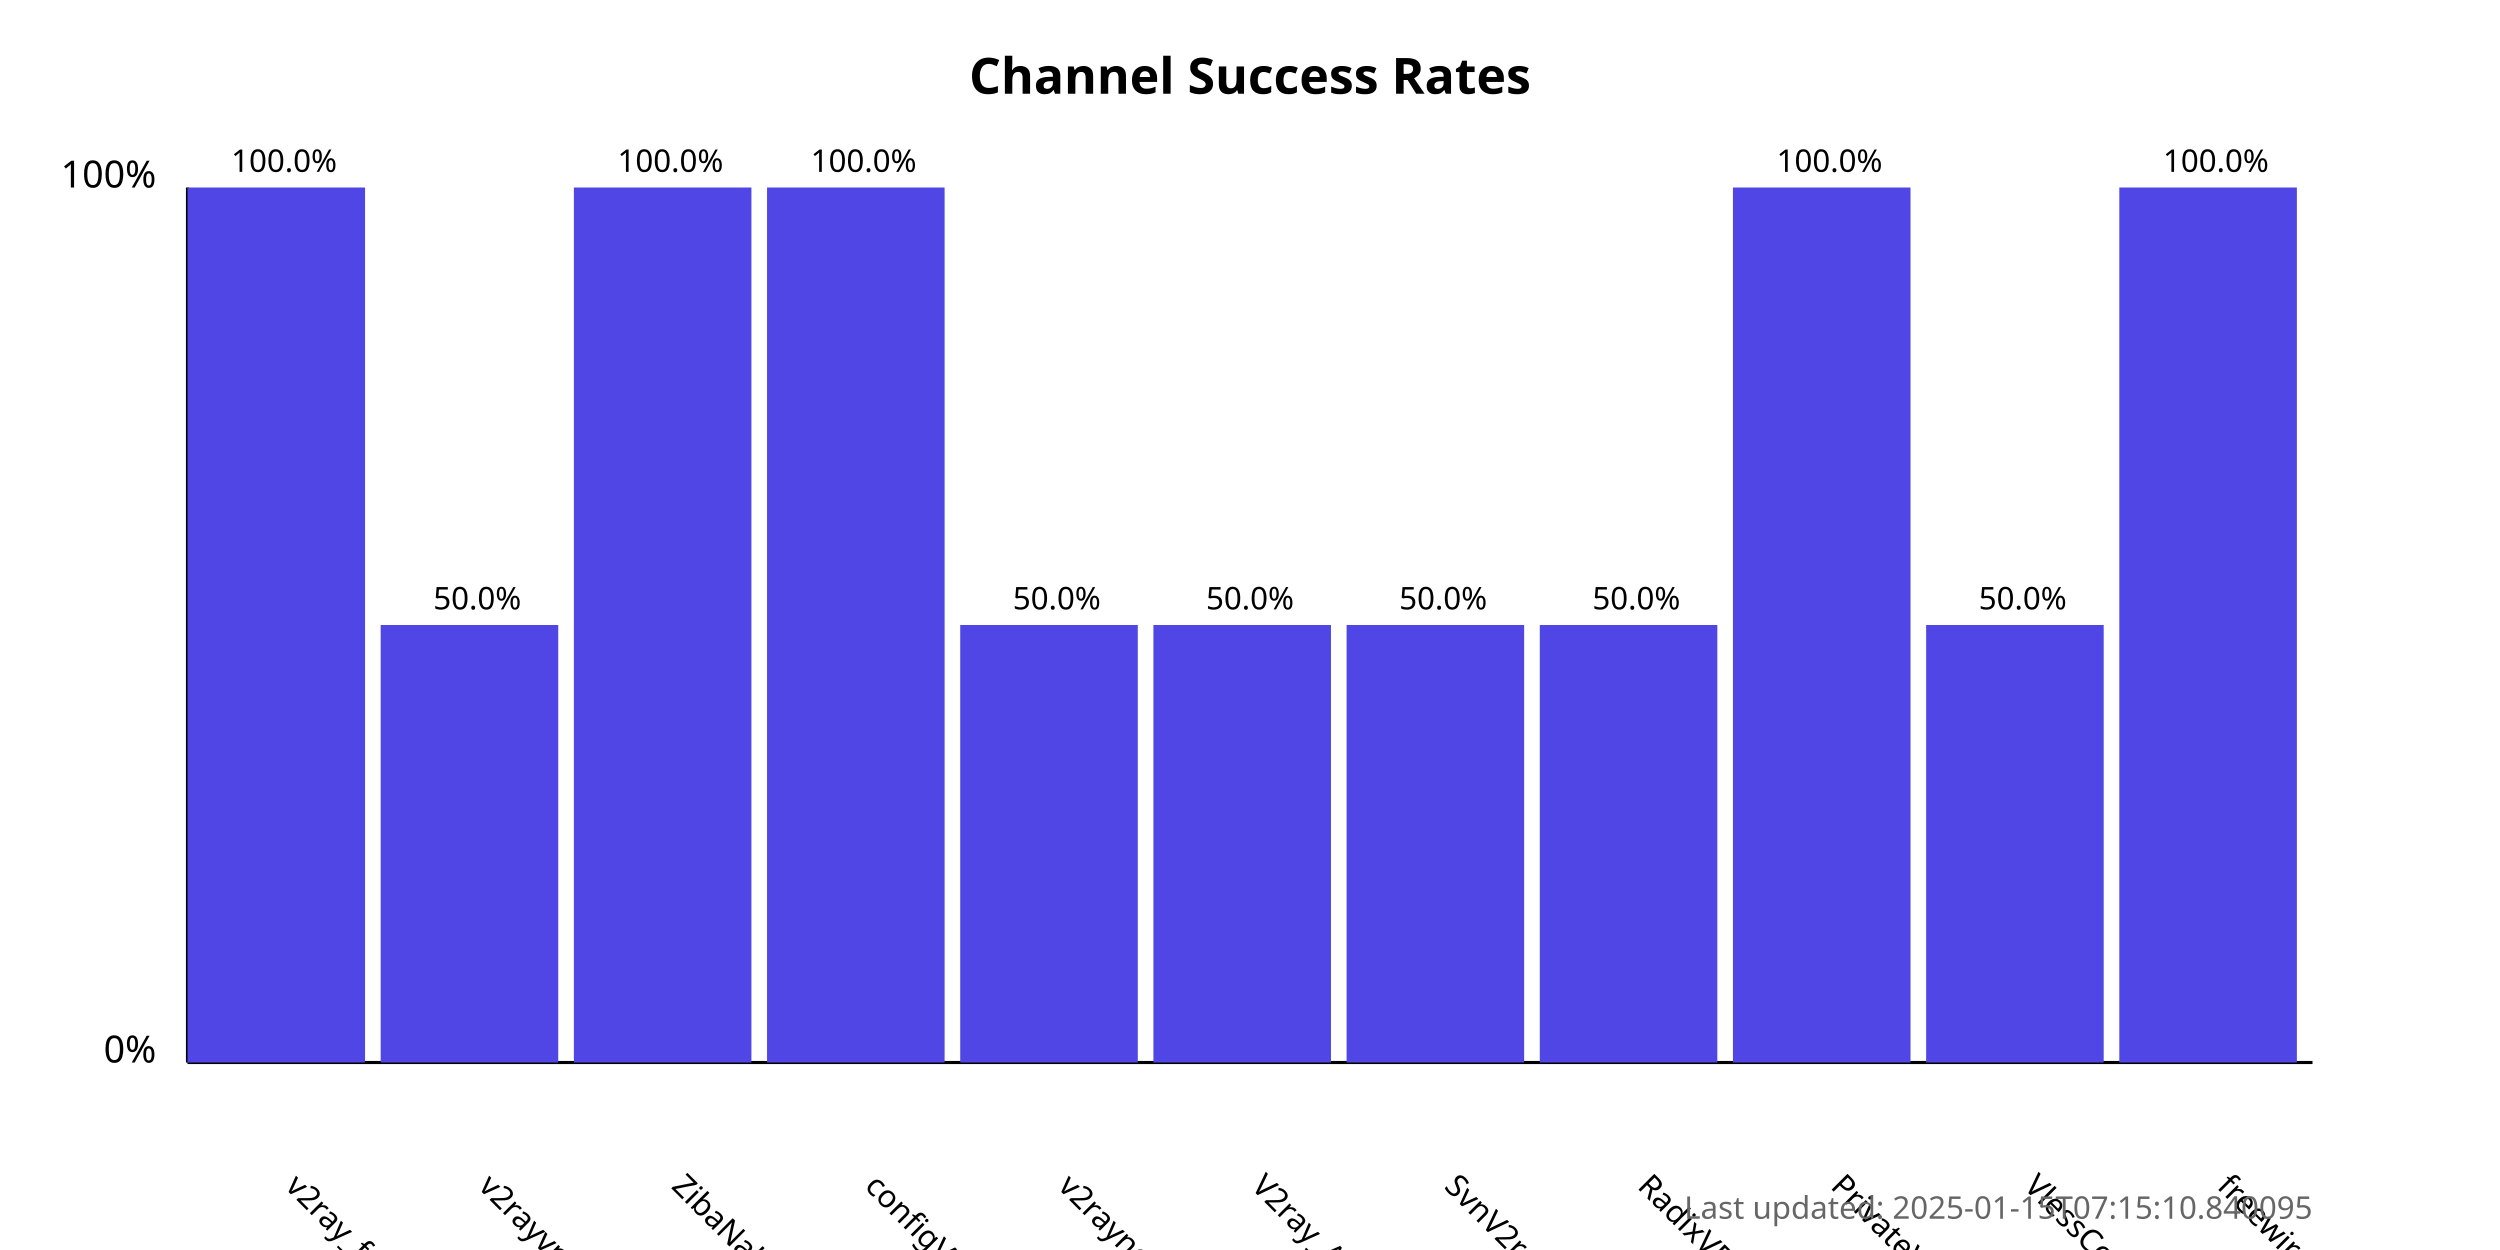
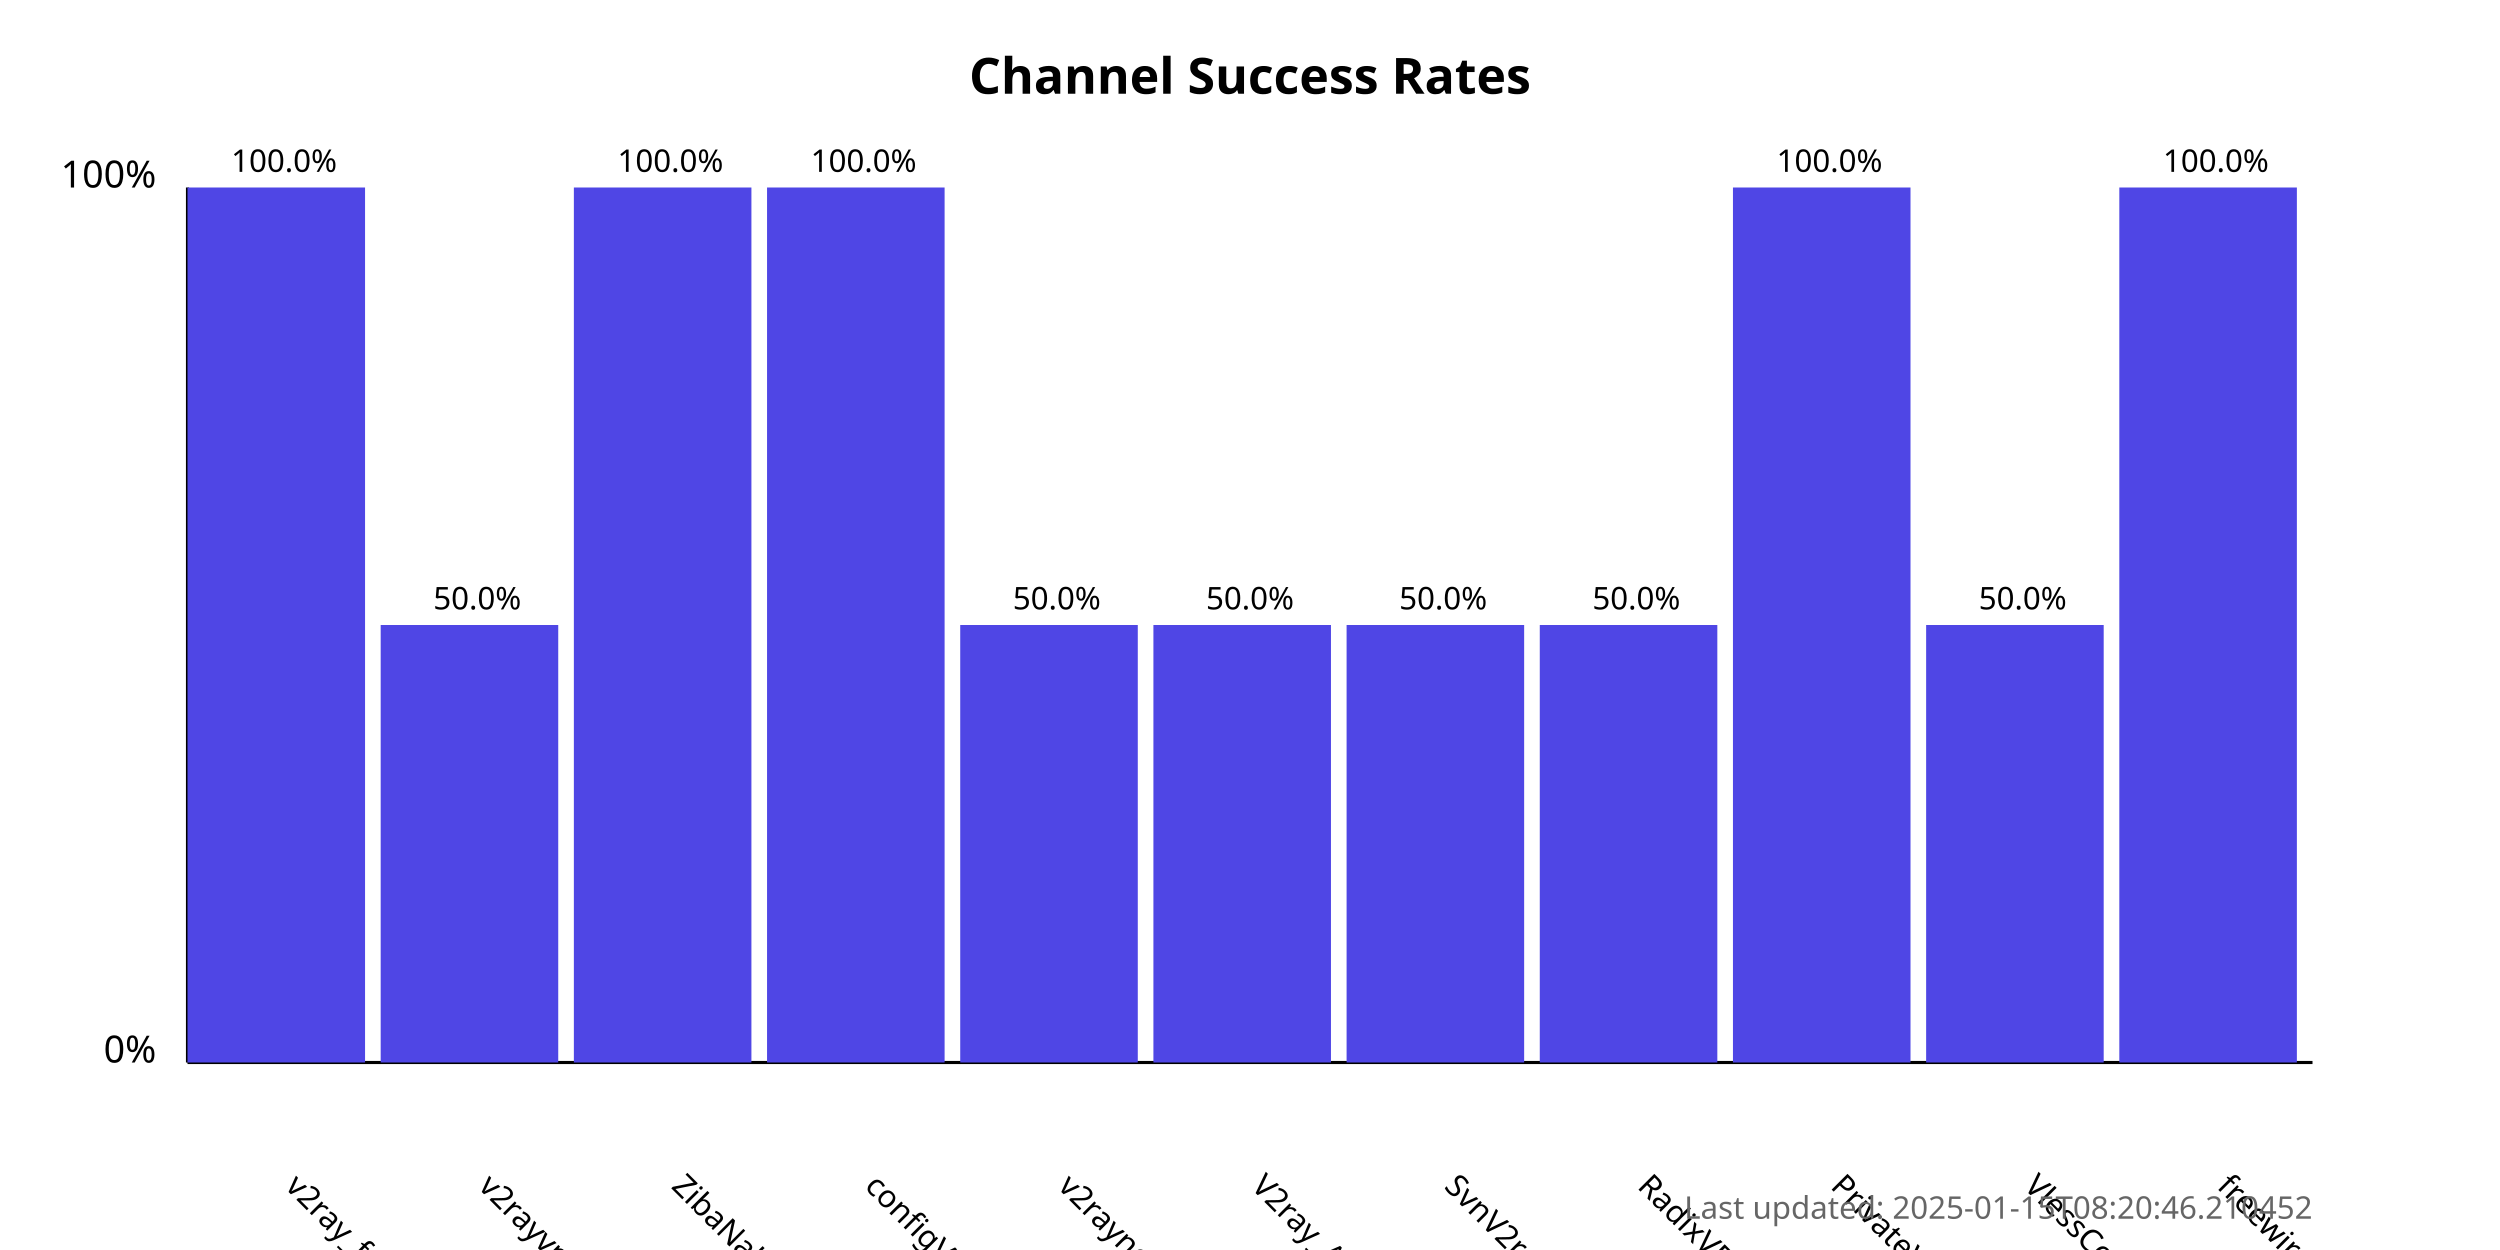
<svg xmlns="http://www.w3.org/2000/svg" width="800" height="400">
  <style>
            .chart-title { font: bold 16px sans-serif; }
            .axis-label { font: 12px sans-serif; }
            .tick-label { font: 10px sans-serif; }
            .bar { fill: #4f46e5; }
            .bar:hover { fill: #6366f1; }
            .timestamp { font: 10px sans-serif; fill: #666; }
        </style>
  <text x="400.0" y="30" text-anchor="middle" class="chart-title">
            Channel Success Rates
        </text>
  <line x1="60" y1="340" x2="60" y2="60" stroke="black" stroke-width="1" />
  <line x1="60" y1="340" x2="740" y2="340" stroke="black" stroke-width="1" />
  <text x="50" y="340" text-anchor="end" class="axis-label">0%</text>
  <text x="50" y="60" text-anchor="end" class="axis-label">100%</text>
  <g>
    <rect x="60" y="60.0" width="56.818" height="280.0" class="bar" />
    <text x="90.909" y="380" transform="rotate(45, 90.90909, 380)" text-anchor="start" class="tick-label">
                v2ray_free_conf
            </text>
    <text x="90.909" y="55.0" text-anchor="middle" class="tick-label">
                100.0%
            </text>
  </g>
  <g>
    <rect x="121.818" y="200.0" width="56.818" height="140.0" class="bar" />
    <text x="152.727" y="380" transform="rotate(45, 152.7273, 380)" text-anchor="start" class="tick-label">
                v2rayvpno
            </text>
    <text x="152.727" y="195.0" text-anchor="middle" class="tick-label">
                50.0%
            </text>
  </g>
  <g>
    <rect x="183.636" y="60.0" width="56.818" height="280.0" class="bar" />
    <text x="214.545" y="380" transform="rotate(45, 214.5455, 380)" text-anchor="start" class="tick-label">
                ZibaNabz
            </text>
    <text x="214.545" y="55.0" text-anchor="middle" class="tick-label">
                100.0%
            </text>
  </g>
  <g>
    <rect x="245.455" y="60.0" width="56.818" height="280.0" class="bar" />
    <text x="276.364" y="380" transform="rotate(45, 276.3636, 380)" text-anchor="start" class="tick-label">
                configV2rayForFree
            </text>
    <text x="276.364" y="55.0" text-anchor="middle" class="tick-label">
                100.0%
            </text>
  </g>
  <g>
    <rect x="307.273" y="200.0" width="56.818" height="140.0" class="bar" />
    <text x="338.182" y="380" transform="rotate(45, 338.1818, 380)" text-anchor="start" class="tick-label">
                v2rayngvpn
            </text>
    <text x="338.182" y="195.0" text-anchor="middle" class="tick-label">
                50.0%
            </text>
  </g>
  <g>
    <rect x="369.091" y="200.0" width="56.818" height="140.0" class="bar" />
    <text x="400.0" y="380" transform="rotate(45, 400.0, 380)" text-anchor="start" class="tick-label">
                V2ray_Alpha
            </text>
    <text x="400.0" y="195.0" text-anchor="middle" class="tick-label">
                50.0%
            </text>
  </g>
  <g>
    <rect x="430.909" y="200.0" width="56.818" height="140.0" class="bar" />
    <text x="461.818" y="380" transform="rotate(45, 461.8182, 380)" text-anchor="start" class="tick-label">
                SvnV2ray
            </text>
    <text x="461.818" y="195.0" text-anchor="middle" class="tick-label">
                50.0%
            </text>
  </g>
  <g>
    <rect x="492.727" y="200.0" width="56.818" height="140.0" class="bar" />
    <text x="523.636" y="380" transform="rotate(45, 523.6364, 380)" text-anchor="start" class="tick-label">
                RadixVPN
            </text>
    <text x="523.636" y="195.0" text-anchor="middle" class="tick-label">
                50.0%
            </text>
  </g>
  <g>
    <rect x="554.545" y="60.0" width="56.818" height="280.0" class="bar" />
    <text x="585.455" y="380" transform="rotate(45, 585.4545, 380)" text-anchor="start" class="tick-label">
                PrivateVPNs
            </text>
    <text x="585.455" y="55.0" text-anchor="middle" class="tick-label">
                100.0%
            </text>
  </g>
  <g>
    <rect x="616.364" y="200.0" width="56.818" height="140.0" class="bar" />
    <text x="647.273" y="380" transform="rotate(45, 647.2727, 380)" text-anchor="start" class="tick-label">
                VlessConfig
            </text>
    <text x="647.273" y="195.0" text-anchor="middle" class="tick-label">
                50.0%
            </text>
  </g>
  <g>
    <rect x="678.182" y="60.0" width="56.818" height="280.0" class="bar" />
    <text x="709.091" y="380" transform="rotate(45, 709.0909, 380)" text-anchor="start" class="tick-label">
                freewireguard
            </text>
    <text x="709.091" y="55.0" text-anchor="middle" class="tick-label">
                100.0%
            </text>
  </g>
  <text x="740" y="390" text-anchor="end" class="timestamp">
-             Last updated: 2025-01-15T07:15:10.840095
+             Last updated: 2025-01-15T08:20:46.210452
        </text>
</svg>
